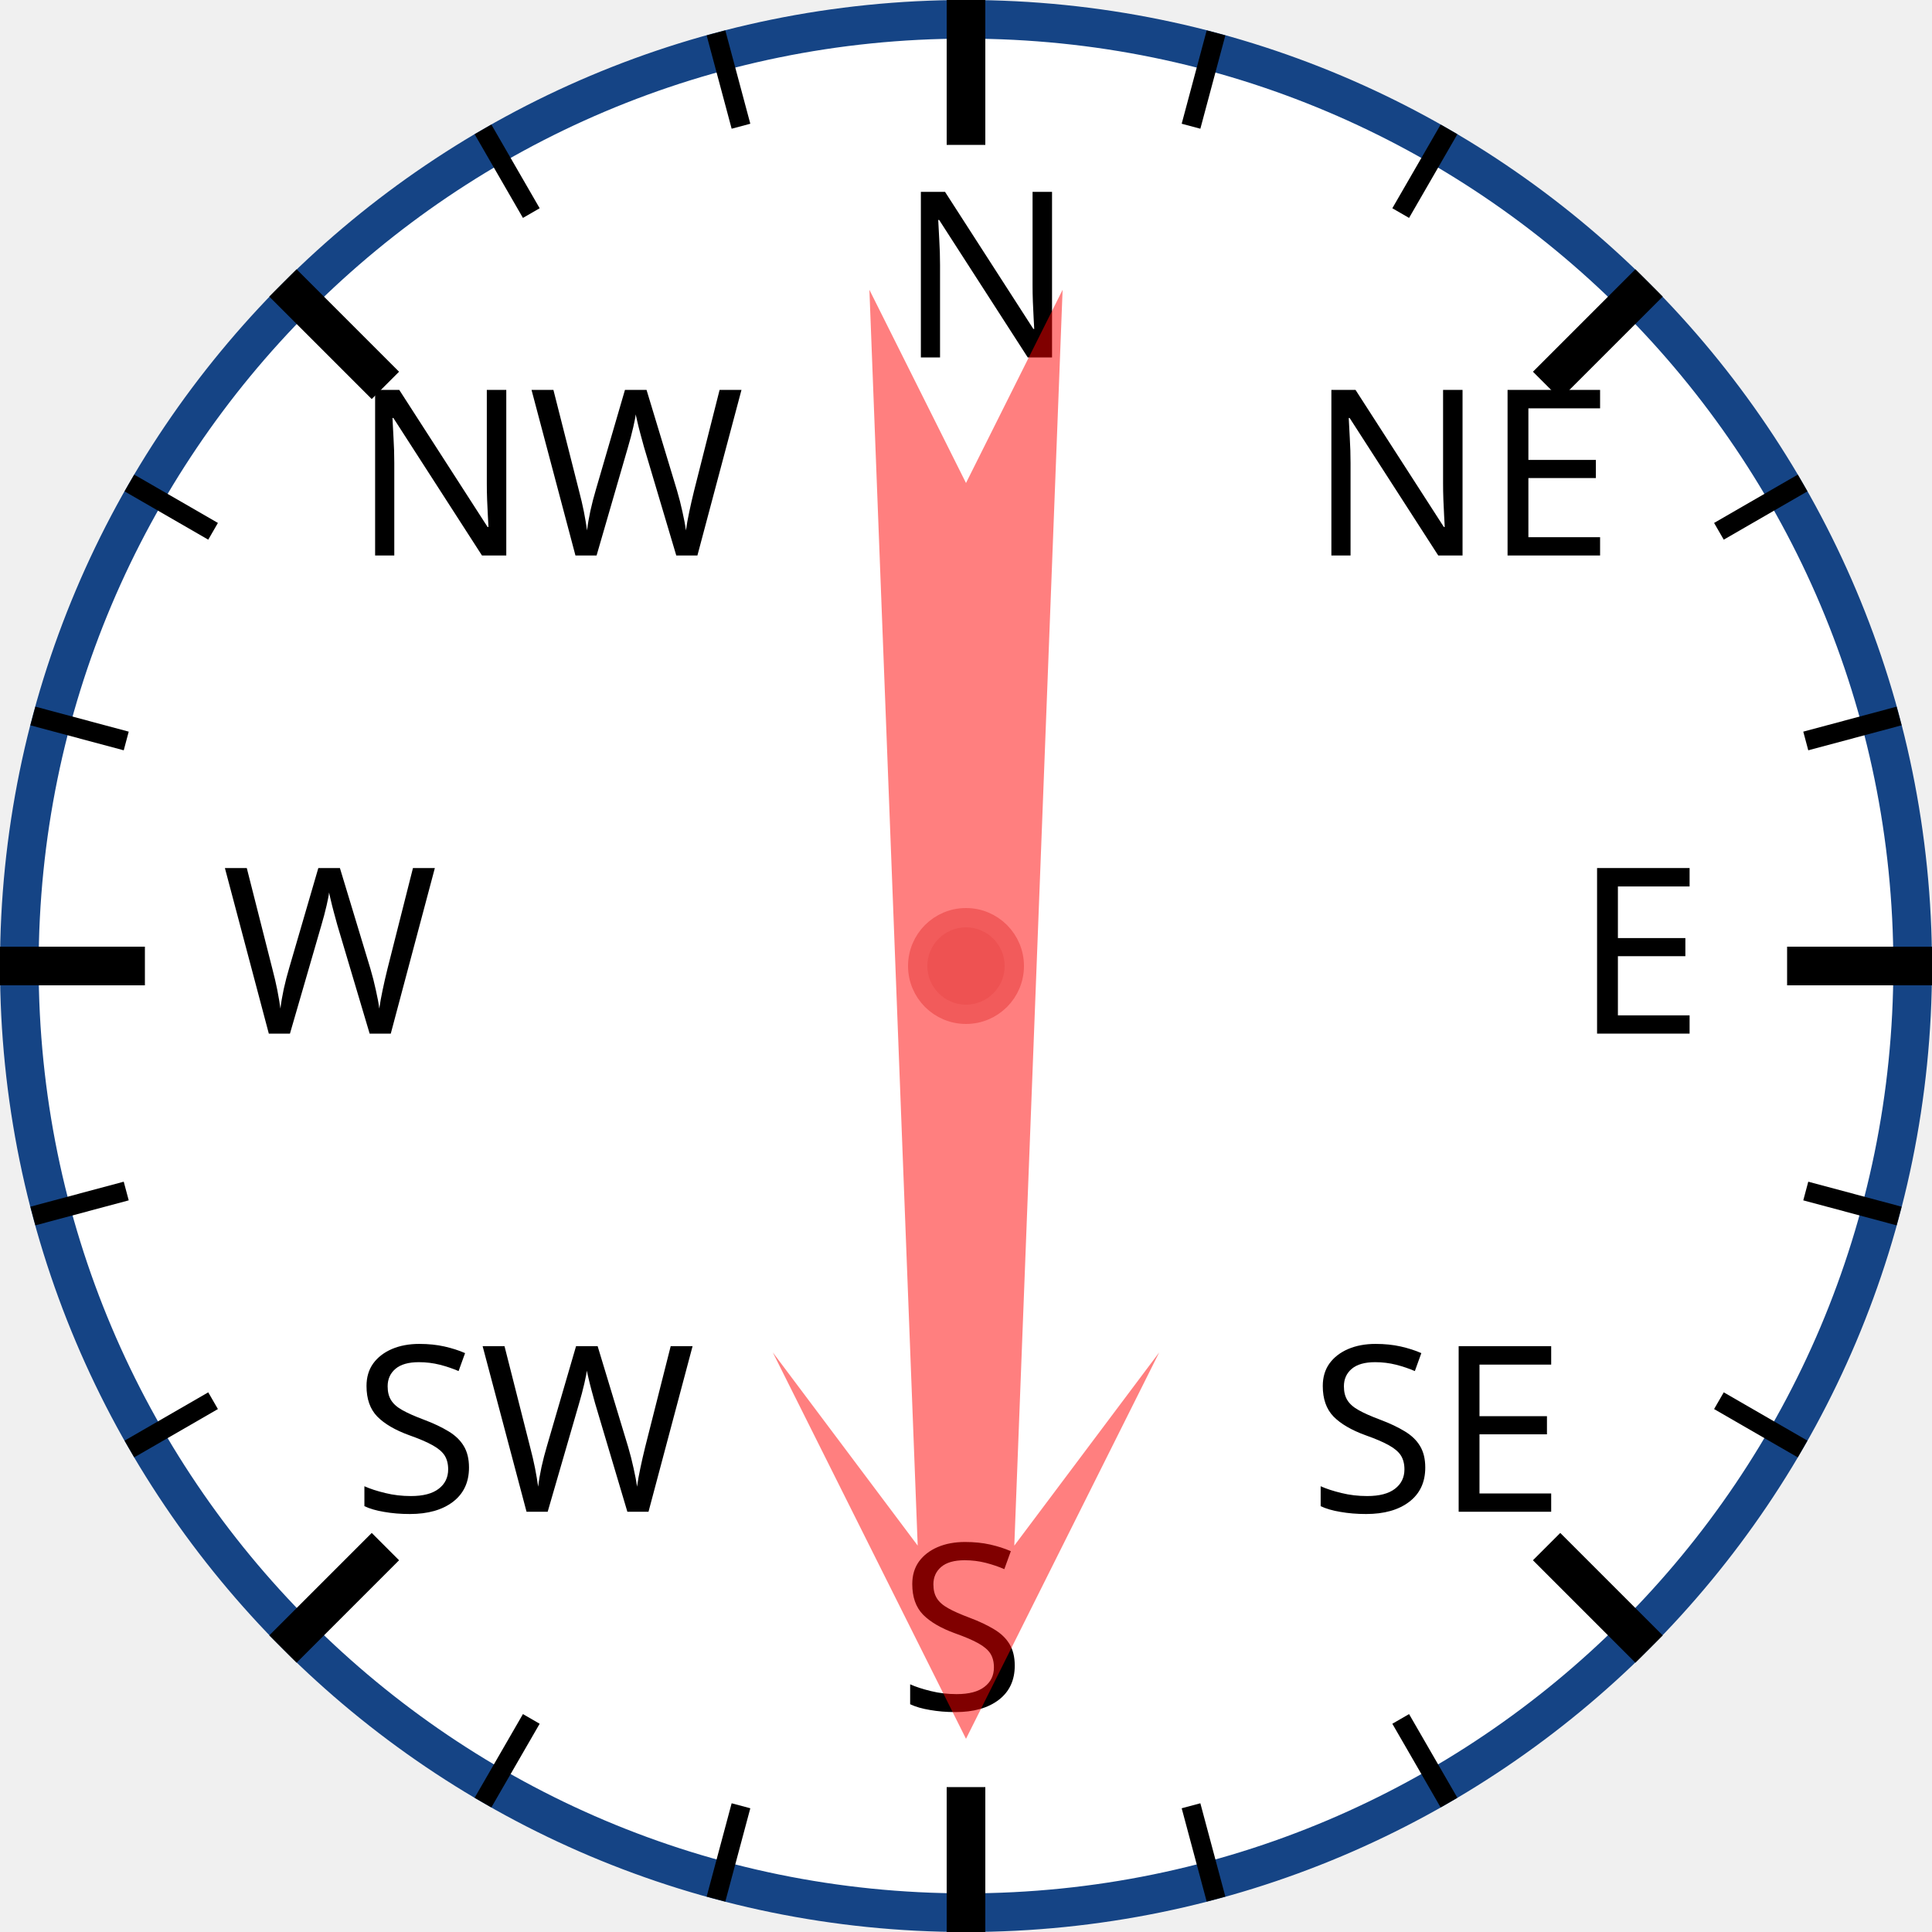
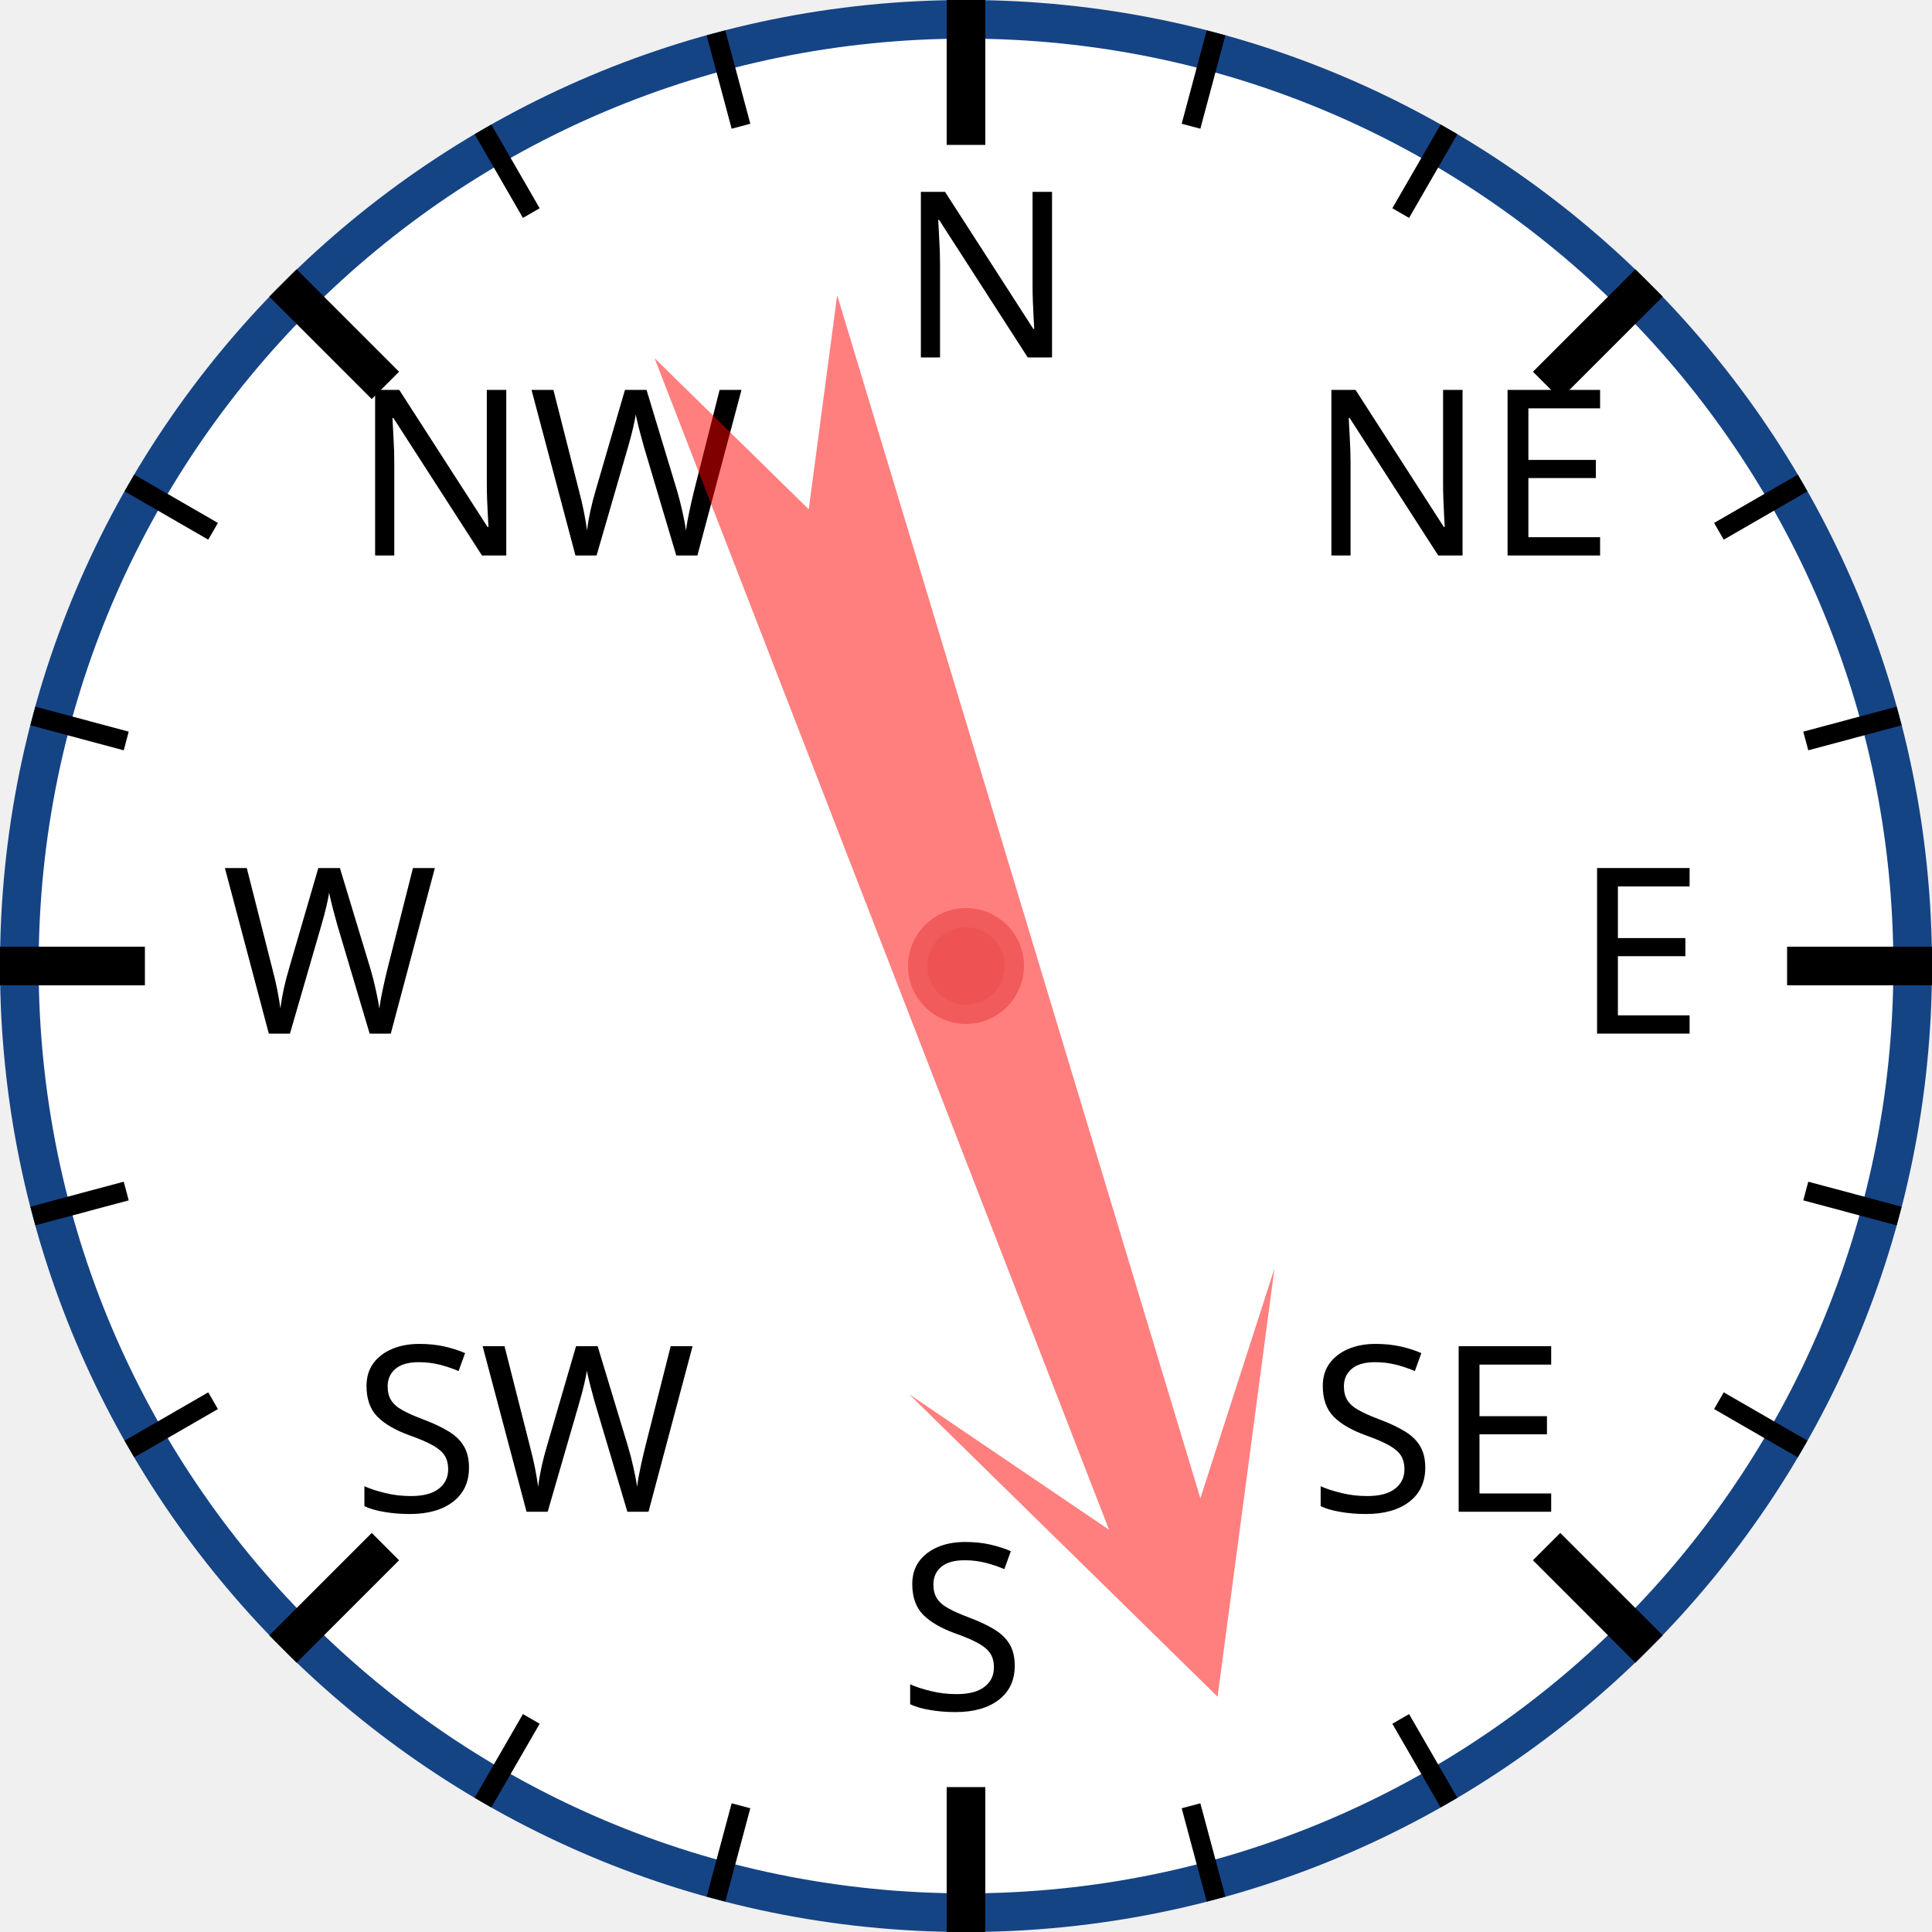
<svg xmlns="http://www.w3.org/2000/svg" width="120px" height="120px" viewBox="0 0 200 200">
  <circle cx="100" cy="100" r="98" style="fill: white; stroke: #154485; stroke-width: 4;" />
  <text x="93.0" y="37.0" style="font-family: sans-serif; font-size: 18pt;">N</text>
  <line x1="100.0" y1="0.0" x2="100.0" y2="15.0" style="stroke: black; stroke-width: 4;" />
  <line x1="74.118" y1="3.407" x2="76.706" y2="13.067" style="stroke: black; stroke-width: 2;" />
  <line x1="50" y1="13.397" x2="55" y2="22.058" style="stroke: black; stroke-width: 2;" />
  <text x="36.503" y="57.503" style="font-family: sans-serif; font-size: 18pt;">NW</text>
  <line x1="29.289" y1="29.289" x2="39.896" y2="39.896" style="stroke: black; stroke-width: 4;" />
  <line x1="13.397" y1="50" x2="22.058" y2="55" style="stroke: black; stroke-width: 2;" />
  <line x1="3.407" y1="74.118" x2="13.067" y2="76.706" style="stroke: black; stroke-width: 2;" />
  <text x="23.0" y="107.0" style="font-family: sans-serif; font-size: 18pt;">W</text>
  <line x1="0.0" y1="100.0" x2="15.0" y2="100.0" style="stroke: black; stroke-width: 4;" />
  <line x1="3.407" y1="125.882" x2="13.067" y2="123.294" style="stroke: black; stroke-width: 2;" />
  <line x1="13.397" y1="150" x2="22.058" y2="145" style="stroke: black; stroke-width: 2;" />
  <text x="36.503" y="156.497" style="font-family: sans-serif; font-size: 18pt;">SW</text>
  <line x1="29.289" y1="170.711" x2="39.896" y2="160.104" style="stroke: black; stroke-width: 4;" />
  <line x1="50" y1="186.603" x2="55" y2="177.942" style="stroke: black; stroke-width: 2;" />
  <line x1="74.118" y1="196.593" x2="76.706" y2="186.933" style="stroke: black; stroke-width: 2;" />
  <text x="93" y="177.0" style="font-family: sans-serif; font-size: 18pt;">S</text>
  <line x1="100" y1="200.0" x2="100" y2="185.0" style="stroke: black; stroke-width: 4;" />
  <line x1="125.882" y1="196.593" x2="123.294" y2="186.933" style="stroke: black; stroke-width: 2;" />
  <line x1="150.0" y1="186.603" x2="145.0" y2="177.942" style="stroke: black; stroke-width: 2;" />
  <text x="135.497" y="156.497" style="font-family: sans-serif; font-size: 18pt;">SE</text>
  <line x1="170.711" y1="170.711" x2="160.104" y2="160.104" style="stroke: black; stroke-width: 4;" />
  <line x1="186.603" y1="150" x2="177.942" y2="145" style="stroke: black; stroke-width: 2;" />
  <line x1="196.593" y1="125.882" x2="186.933" y2="123.294" style="stroke: black; stroke-width: 2;" />
  <text x="163.0" y="107" style="font-family: sans-serif; font-size: 18pt;">E</text>
  <line x1="200.0" y1="100" x2="185.0" y2="100" style="stroke: black; stroke-width: 4;" />
  <line x1="196.593" y1="74.118" x2="186.933" y2="76.706" style="stroke: black; stroke-width: 2;" />
  <line x1="186.603" y1="50" x2="177.942" y2="55" style="stroke: black; stroke-width: 2;" />
  <text x="135.497" y="57.503" style="font-family: sans-serif; font-size: 18pt;">NE</text>
  <line x1="170.711" y1="29.289" x2="160.104" y2="39.896" style="stroke: black; stroke-width: 4;" />
  <line x1="150" y1="13.397" x2="145" y2="22.058" style="stroke: black; stroke-width: 2;" />
  <line x1="125.882" y1="3.407" x2="123.294" y2="13.067" style="stroke: black; stroke-width: 2;" />
-   <polygon points="100 20 120 60 105 40 110 170 100 150 90 170 95 40 80 60" style="fill: red; fill-opacity: 0.5;" transform="rotate(180,100,100)" />
+   <polygon points="100 20 120 60 105 40 110 170 100 150 90 170 95 40 80 60" style="fill: red; fill-opacity: 0.5;" transform="rotate(161,100,100)" />
  <circle cx="100" cy="100" r="5" style="fill: #EE5252; stroke: #F25B5B; stroke-width: 2;" />
</svg>
